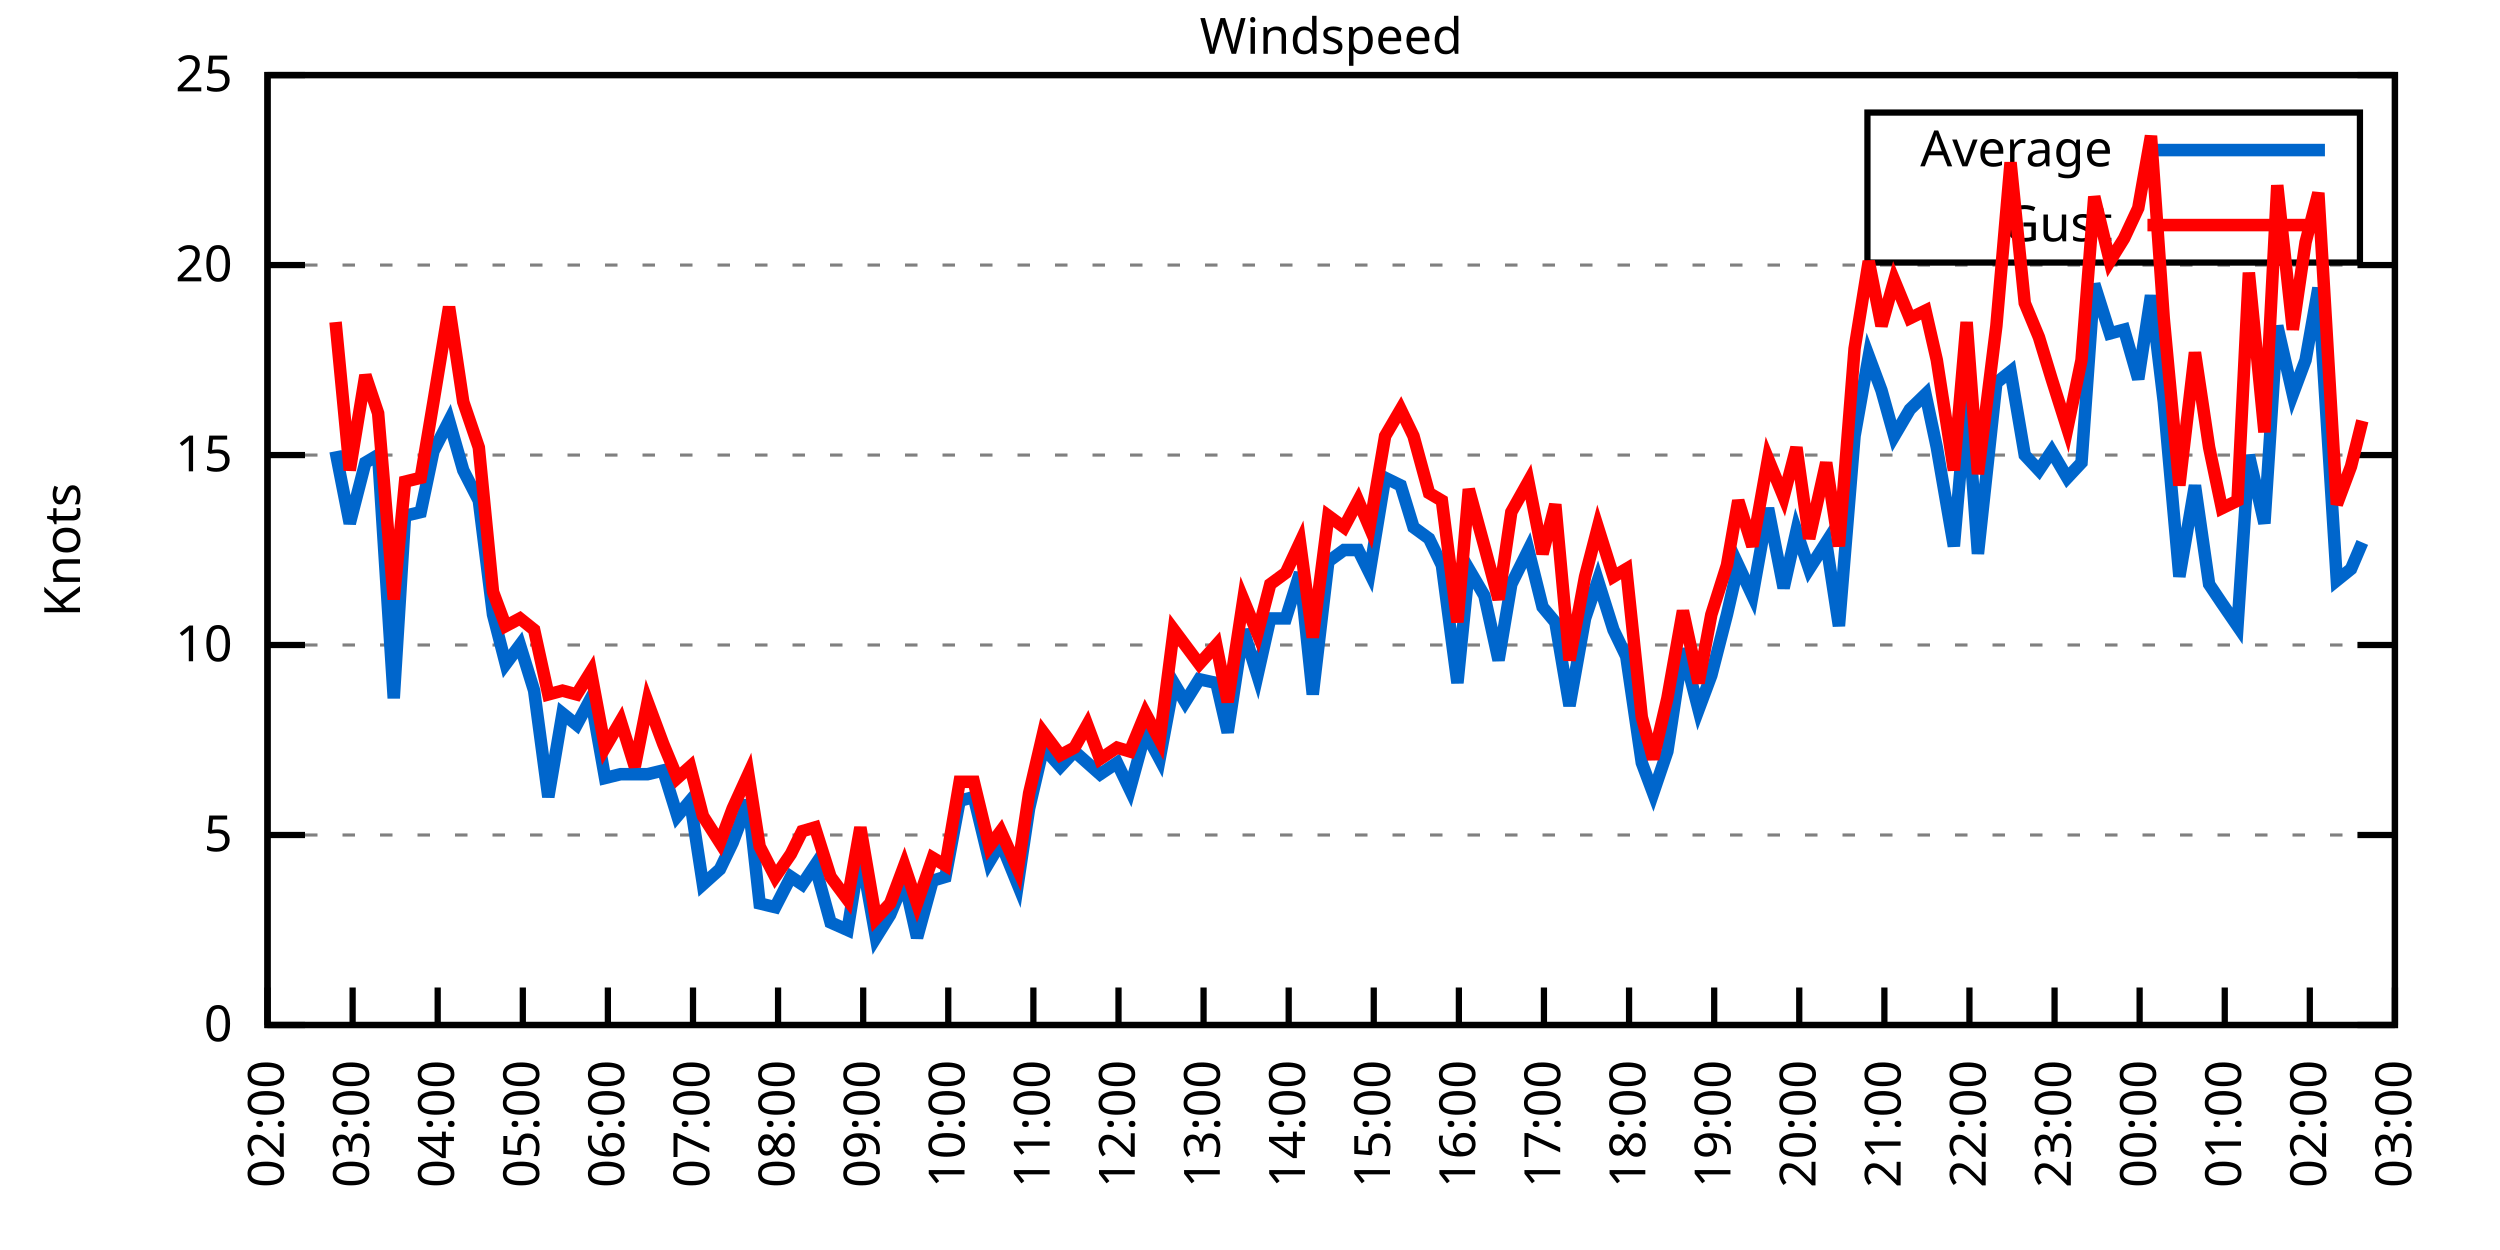
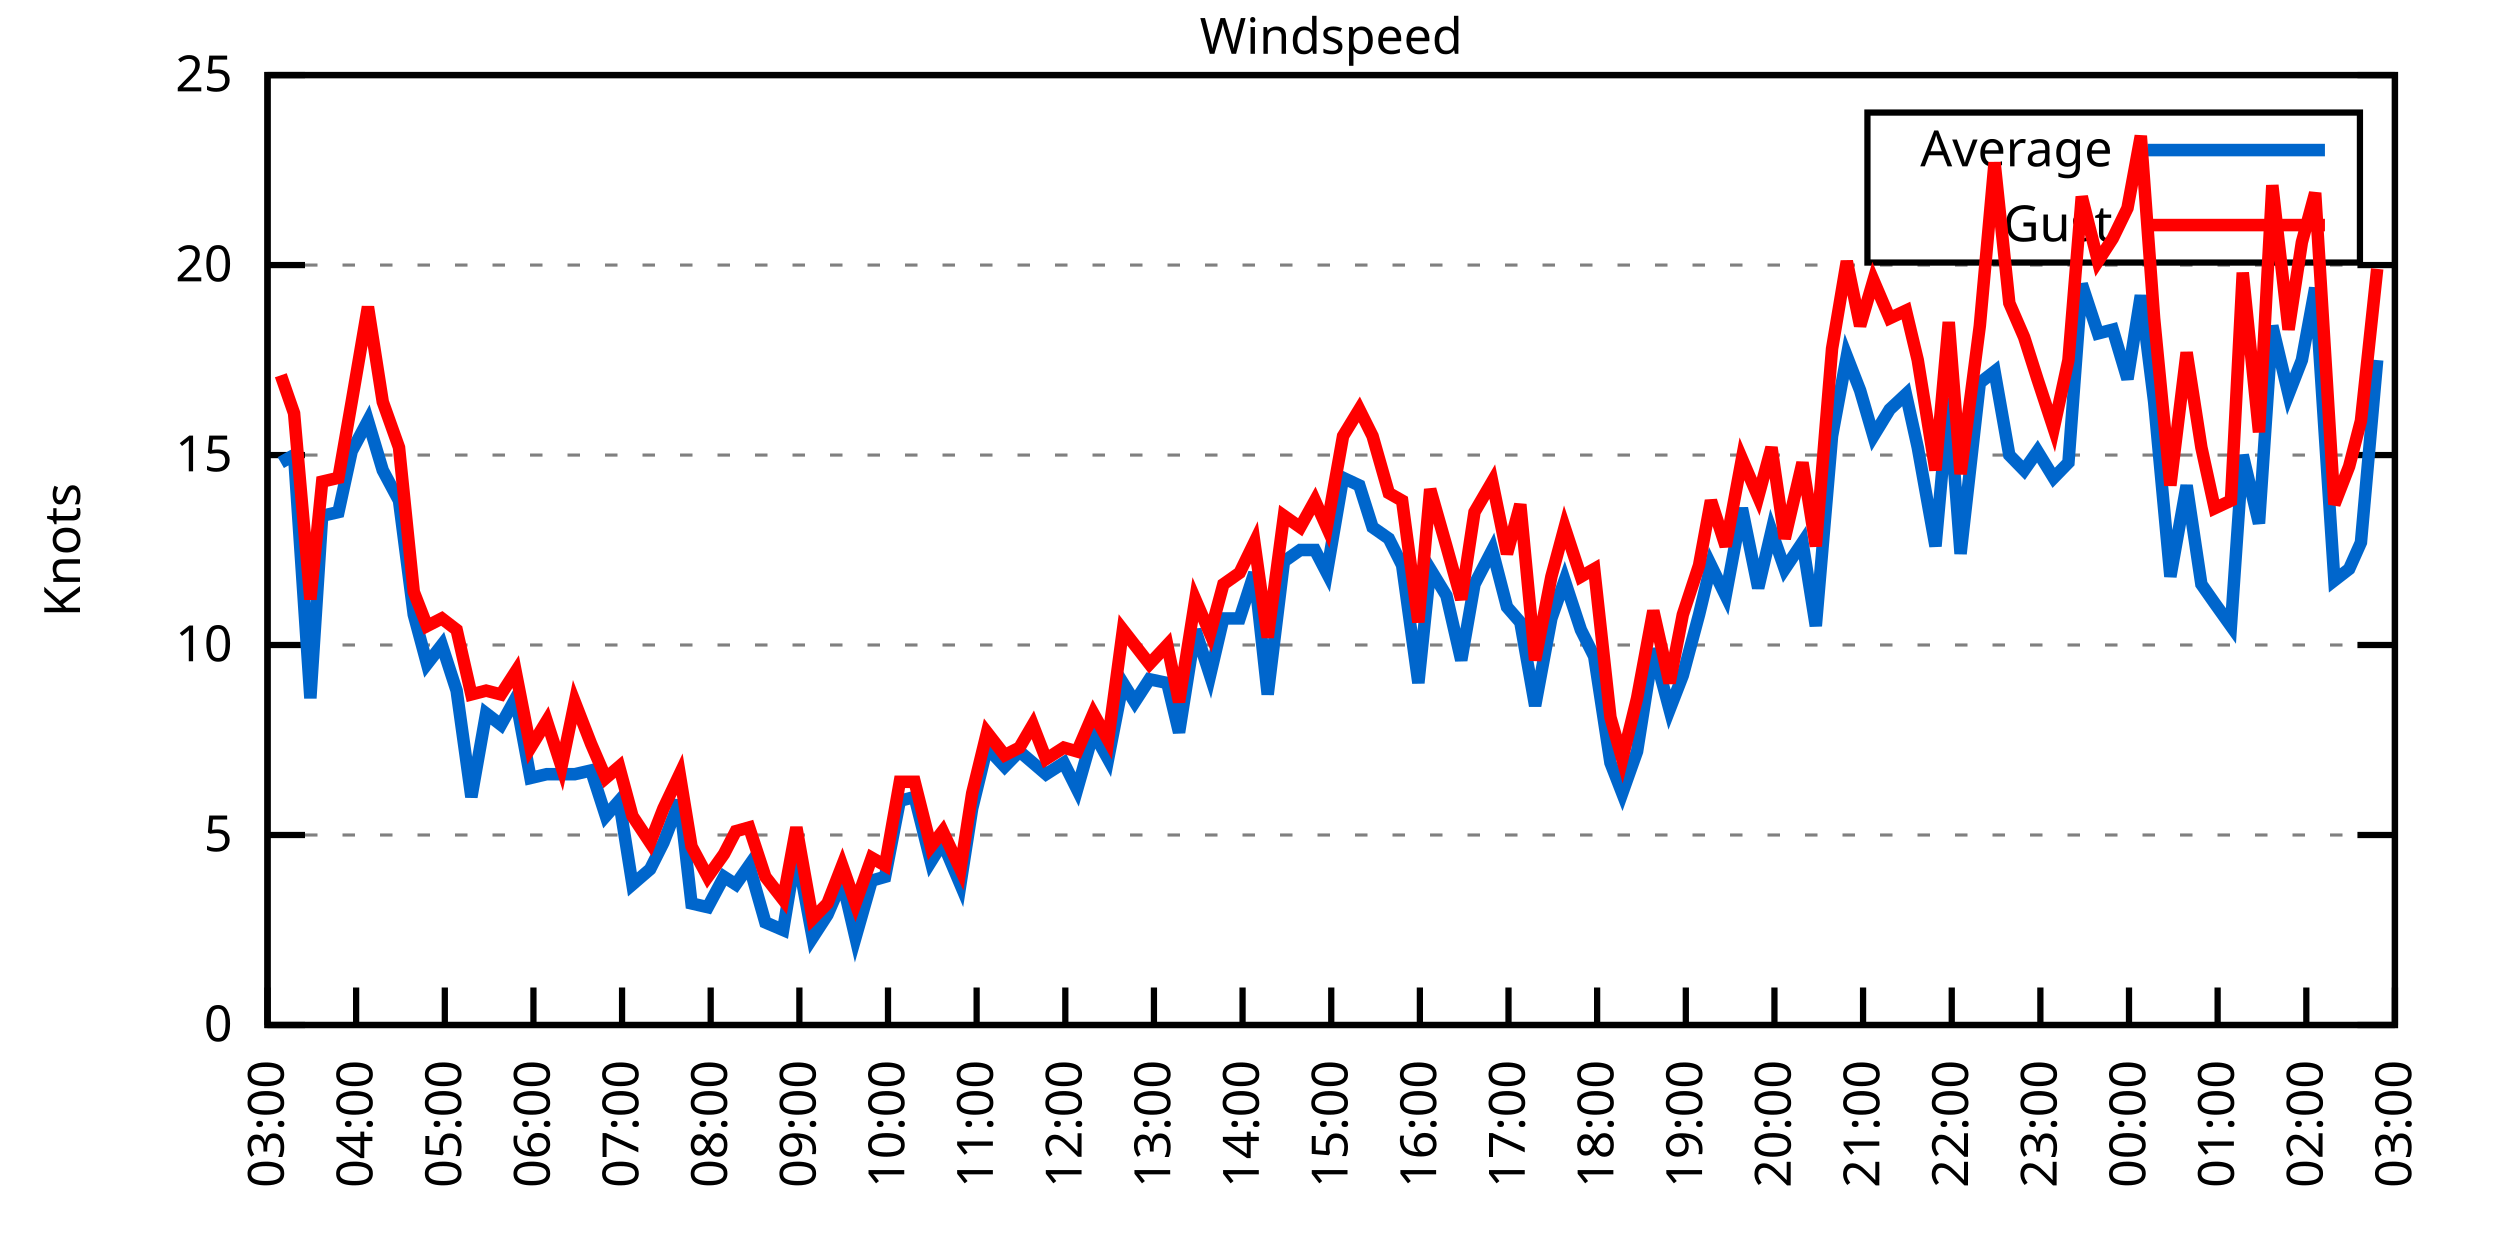
<svg xmlns="http://www.w3.org/2000/svg" xmlns:xlink="http://www.w3.org/1999/xlink" width="400" height="200" viewBox="0 0 400 200">
  <g id="gnuplot_canvas">
    <rect x="0" y="0" width="400" height="200" fill="none" />
    <defs>
      <circle id="gpDot" r="0.5" stroke-width="0.5" stroke="currentColor" />
      <path id="gpPt0" stroke-width="0.333" stroke="currentColor" d="M-1,0 h2 M0,-1 v2" />
      <path id="gpPt1" stroke-width="0.333" stroke="currentColor" d="M-1,-1 L1,1 M1,-1 L-1,1" />
      <path id="gpPt2" stroke-width="0.333" stroke="currentColor" d="M-1,0 L1,0 M0,-1 L0,1 M-1,-1 L1,1 M-1,1 L1,-1" />
      <rect id="gpPt3" stroke-width="0.333" stroke="currentColor" x="-1" y="-1" width="2" height="2" />
      <rect id="gpPt4" stroke-width="0.333" stroke="currentColor" fill="currentColor" x="-1" y="-1" width="2" height="2" />
      <circle id="gpPt5" stroke-width="0.333" stroke="currentColor" cx="0" cy="0" r="1" />
      <use xlink:href="#gpPt5" id="gpPt6" fill="currentColor" stroke="none" />
      <path id="gpPt7" stroke-width="0.333" stroke="currentColor" d="M0,-1.33 L-1.33,0.67 L1.33,0.67 z" />
      <use xlink:href="#gpPt7" id="gpPt8" fill="currentColor" stroke="none" />
      <use xlink:href="#gpPt7" id="gpPt9" stroke="currentColor" transform="rotate(180)" />
      <use xlink:href="#gpPt9" id="gpPt10" fill="currentColor" stroke="none" />
      <use xlink:href="#gpPt3" id="gpPt11" stroke="currentColor" transform="rotate(45)" />
      <use xlink:href="#gpPt11" id="gpPt12" fill="currentColor" stroke="none" />
      <path id="gpPt13" stroke-width="0.333" stroke="currentColor" d="M0,1.330 L1.265,0.411 L0.782,-1.067 L-0.782,-1.076 L-1.265,0.411 z" />
      <use xlink:href="#gpPt13" id="gpPt14" fill="currentColor" stroke="none" />
      <filter id="textbox" filterUnits="objectBoundingBox" x="0" y="0" height="1" width="1">
        <feFlood flood-color="white" flood-opacity="1" result="bgnd" />
        <feComposite in="SourceGraphic" in2="bgnd" operator="atop" />
      </filter>
      <filter id="greybox" filterUnits="objectBoundingBox" x="0" y="0" height="1" width="1">
        <feFlood flood-color="lightgrey" flood-opacity="1" result="grey" />
        <feComposite in="SourceGraphic" in2="grey" operator="atop" />
      </filter>
    </defs>
    <g fill="none" color="white" stroke="currentColor" stroke-width="1.00" stroke-linecap="butt" stroke-linejoin="miter">
</g>
    <g fill="none" color="black" stroke="currentColor" stroke-width="1.00" stroke-linecap="butt" stroke-linejoin="miter">
      <g stroke="none" shape-rendering="crispEdges">
        <polygon fill="rgb(255, 255, 255)" points="42.80,164.00 383.18,164.00 383.18,12.02 42.80,12.02 " />
      </g>
    </g>
    <g fill="none" color="black" stroke="currentColor" stroke-width="1.00" stroke-linecap="butt" stroke-linejoin="miter">
</g>
    <g fill="none" color="black" stroke="black" stroke-width="0.50" stroke-linecap="butt" stroke-linejoin="miter">
</g>
    <g fill="none" color="gray" stroke="currentColor" stroke-width="0.50" stroke-linecap="butt" stroke-linejoin="miter">
      <path stroke="gray" stroke-dasharray="2,4" class="gridline" d="M42.80,164.00 L383.19,164.00  " />
    </g>
    <g fill="none" color="gray" stroke="gray" stroke-width="1.00" stroke-linecap="butt" stroke-linejoin="miter">
</g>
    <g fill="none" color="black" stroke="currentColor" stroke-width="1.00" stroke-linecap="butt" stroke-linejoin="miter">
      <path stroke="black" d="M42.80,164.00 L48.80,164.00 M383.19,164.00 L377.19,164.00  " />
      <g transform="translate(37.20,166.60)" stroke="none" fill="black" font-family="Sans" font-size="8.00" text-anchor="end">
        <text>
          <tspan font-family="Sans"> 0</tspan>
        </text>
      </g>
    </g>
    <g fill="none" color="black" stroke="currentColor" stroke-width="1.00" stroke-linecap="butt" stroke-linejoin="miter">
</g>
    <g fill="none" color="black" stroke="black" stroke-width="0.50" stroke-linecap="butt" stroke-linejoin="miter">
</g>
    <g fill="none" color="gray" stroke="currentColor" stroke-width="0.50" stroke-linecap="butt" stroke-linejoin="miter">
      <path stroke="gray" stroke-dasharray="2,4" class="gridline" d="M42.80,133.60 L383.19,133.60  " />
    </g>
    <g fill="none" color="gray" stroke="gray" stroke-width="1.00" stroke-linecap="butt" stroke-linejoin="miter">
</g>
    <g fill="none" color="black" stroke="currentColor" stroke-width="1.00" stroke-linecap="butt" stroke-linejoin="miter">
      <path stroke="black" d="M42.80,133.60 L48.80,133.60 M383.19,133.60 L377.19,133.60  " />
      <g transform="translate(37.20,136.20)" stroke="none" fill="black" font-family="Sans" font-size="8.00" text-anchor="end">
        <text>
          <tspan font-family="Sans"> 5</tspan>
        </text>
      </g>
    </g>
    <g fill="none" color="black" stroke="currentColor" stroke-width="1.00" stroke-linecap="butt" stroke-linejoin="miter">
</g>
    <g fill="none" color="black" stroke="black" stroke-width="0.50" stroke-linecap="butt" stroke-linejoin="miter">
</g>
    <g fill="none" color="gray" stroke="currentColor" stroke-width="0.50" stroke-linecap="butt" stroke-linejoin="miter">
      <path stroke="gray" stroke-dasharray="2,4" class="gridline" d="M42.80,103.20 L383.19,103.20  " />
    </g>
    <g fill="none" color="gray" stroke="gray" stroke-width="1.00" stroke-linecap="butt" stroke-linejoin="miter">
</g>
    <g fill="none" color="black" stroke="currentColor" stroke-width="1.00" stroke-linecap="butt" stroke-linejoin="miter">
      <path stroke="black" d="M42.80,103.20 L48.80,103.20 M383.19,103.20 L377.19,103.20  " />
      <g transform="translate(37.20,105.80)" stroke="none" fill="black" font-family="Sans" font-size="8.00" text-anchor="end">
        <text>
          <tspan font-family="Sans"> 10</tspan>
        </text>
      </g>
    </g>
    <g fill="none" color="black" stroke="currentColor" stroke-width="1.00" stroke-linecap="butt" stroke-linejoin="miter">
</g>
    <g fill="none" color="black" stroke="black" stroke-width="0.50" stroke-linecap="butt" stroke-linejoin="miter">
</g>
    <g fill="none" color="gray" stroke="currentColor" stroke-width="0.50" stroke-linecap="butt" stroke-linejoin="miter">
      <path stroke="gray" stroke-dasharray="2,4" class="gridline" d="M42.80,72.81 L383.19,72.81  " />
    </g>
    <g fill="none" color="gray" stroke="gray" stroke-width="1.00" stroke-linecap="butt" stroke-linejoin="miter">
</g>
    <g fill="none" color="black" stroke="currentColor" stroke-width="1.00" stroke-linecap="butt" stroke-linejoin="miter">
      <path stroke="black" d="M42.80,72.81 L48.80,72.81 M383.19,72.81 L377.19,72.81  " />
      <g transform="translate(37.20,75.41)" stroke="none" fill="black" font-family="Sans" font-size="8.00" text-anchor="end">
        <text>
          <tspan font-family="Sans"> 15</tspan>
        </text>
      </g>
    </g>
    <g fill="none" color="black" stroke="currentColor" stroke-width="1.00" stroke-linecap="butt" stroke-linejoin="miter">
</g>
    <g fill="none" color="black" stroke="black" stroke-width="0.50" stroke-linecap="butt" stroke-linejoin="miter">
</g>
    <g fill="none" color="gray" stroke="currentColor" stroke-width="0.50" stroke-linecap="butt" stroke-linejoin="miter">
      <path stroke="gray" stroke-dasharray="2,4" class="gridline" d="M42.80,42.41 L383.19,42.41  " />
    </g>
    <g fill="none" color="gray" stroke="gray" stroke-width="1.00" stroke-linecap="butt" stroke-linejoin="miter">
</g>
    <g fill="none" color="black" stroke="currentColor" stroke-width="1.00" stroke-linecap="butt" stroke-linejoin="miter">
      <path stroke="black" d="M42.80,42.41 L48.80,42.41 M383.19,42.41 L377.19,42.41  " />
      <g transform="translate(37.20,45.01)" stroke="none" fill="black" font-family="Sans" font-size="8.00" text-anchor="end">
        <text>
          <tspan font-family="Sans"> 20</tspan>
        </text>
      </g>
    </g>
    <g fill="none" color="black" stroke="currentColor" stroke-width="1.00" stroke-linecap="butt" stroke-linejoin="miter">
</g>
    <g fill="none" color="black" stroke="black" stroke-width="0.50" stroke-linecap="butt" stroke-linejoin="miter">
</g>
    <g fill="none" color="gray" stroke="currentColor" stroke-width="0.50" stroke-linecap="butt" stroke-linejoin="miter">
      <path stroke="gray" stroke-dasharray="2,4" class="gridline" d="M42.80,12.01 L383.19,12.01  " />
    </g>
    <g fill="none" color="gray" stroke="gray" stroke-width="1.00" stroke-linecap="butt" stroke-linejoin="miter">
</g>
    <g fill="none" color="black" stroke="currentColor" stroke-width="1.00" stroke-linecap="butt" stroke-linejoin="miter">
      <path stroke="black" d="M42.80,12.01 L48.80,12.01 M383.19,12.01 L377.19,12.01  " />
      <g transform="translate(37.20,14.61)" stroke="none" fill="black" font-family="Sans" font-size="8.00" text-anchor="end">
        <text>
          <tspan font-family="Sans"> 25</tspan>
        </text>
      </g>
    </g>
    <g fill="none" color="black" stroke="currentColor" stroke-width="1.00" stroke-linecap="butt" stroke-linejoin="miter">
      <path stroke="black" d="M42.80,164.00 L42.80,158.00  " />
      <g transform="translate(45.40,169.60) rotate(270.00)" stroke="none" fill="black" font-family="Sans" font-size="8.00" text-anchor="end">
        <text>
-           <tspan font-family="Sans">02:00</tspan>
-         </text>
-       </g>
-     </g>
-     <g fill="none" color="black" stroke="currentColor" stroke-width="1.00" stroke-linecap="butt" stroke-linejoin="miter">
-       <path stroke="black" d="M56.42,164.00 L56.42,158.00  " />
-       <g transform="translate(59.02,169.60) rotate(270.00)" stroke="none" fill="black" font-family="Sans" font-size="8.00" text-anchor="end">
-         <text>
          <tspan font-family="Sans">03:00</tspan>
        </text>
      </g>
    </g>
    <g fill="none" color="black" stroke="currentColor" stroke-width="1.00" stroke-linecap="butt" stroke-linejoin="miter">
-       <path stroke="black" d="M70.03,164.00 L70.03,158.00  " />
-       <g transform="translate(72.63,169.60) rotate(270.00)" stroke="none" fill="black" font-family="Sans" font-size="8.00" text-anchor="end">
+       <path stroke="black" d="M56.98,164.00 L56.98,158.00  " />
+       <g transform="translate(59.58,169.60) rotate(270.00)" stroke="none" fill="black" font-family="Sans" font-size="8.00" text-anchor="end">
        <text>
          <tspan font-family="Sans">04:00</tspan>
        </text>
      </g>
    </g>
    <g fill="none" color="black" stroke="currentColor" stroke-width="1.00" stroke-linecap="butt" stroke-linejoin="miter">
-       <path stroke="black" d="M83.65,164.00 L83.65,158.00  " />
-       <g transform="translate(86.25,169.60) rotate(270.00)" stroke="none" fill="black" font-family="Sans" font-size="8.00" text-anchor="end">
+       <path stroke="black" d="M71.17,164.00 L71.17,158.00  " />
+       <g transform="translate(73.77,169.60) rotate(270.00)" stroke="none" fill="black" font-family="Sans" font-size="8.00" text-anchor="end">
        <text>
          <tspan font-family="Sans">05:00</tspan>
        </text>
      </g>
    </g>
    <g fill="none" color="black" stroke="currentColor" stroke-width="1.00" stroke-linecap="butt" stroke-linejoin="miter">
-       <path stroke="black" d="M97.26,164.00 L97.26,158.00  " />
-       <g transform="translate(99.86,169.60) rotate(270.00)" stroke="none" fill="black" font-family="Sans" font-size="8.00" text-anchor="end">
+       <path stroke="black" d="M85.35,164.00 L85.35,158.00  " />
+       <g transform="translate(87.95,169.60) rotate(270.00)" stroke="none" fill="black" font-family="Sans" font-size="8.00" text-anchor="end">
        <text>
          <tspan font-family="Sans">06:00</tspan>
        </text>
      </g>
    </g>
    <g fill="none" color="black" stroke="currentColor" stroke-width="1.00" stroke-linecap="butt" stroke-linejoin="miter">
-       <path stroke="black" d="M110.88,164.00 L110.88,158.00  " />
-       <g transform="translate(113.48,169.60) rotate(270.00)" stroke="none" fill="black" font-family="Sans" font-size="8.00" text-anchor="end">
+       <path stroke="black" d="M99.53,164.00 L99.53,158.00  " />
+       <g transform="translate(102.13,169.60) rotate(270.00)" stroke="none" fill="black" font-family="Sans" font-size="8.00" text-anchor="end">
        <text>
          <tspan font-family="Sans">07:00</tspan>
        </text>
      </g>
    </g>
    <g fill="none" color="black" stroke="currentColor" stroke-width="1.00" stroke-linecap="butt" stroke-linejoin="miter">
-       <path stroke="black" d="M124.49,164.00 L124.49,158.00  " />
-       <g transform="translate(127.09,169.60) rotate(270.00)" stroke="none" fill="black" font-family="Sans" font-size="8.00" text-anchor="end">
+       <path stroke="black" d="M113.71,164.00 L113.71,158.00  " />
+       <g transform="translate(116.31,169.60) rotate(270.00)" stroke="none" fill="black" font-family="Sans" font-size="8.00" text-anchor="end">
        <text>
          <tspan font-family="Sans">08:00</tspan>
        </text>
      </g>
    </g>
    <g fill="none" color="black" stroke="currentColor" stroke-width="1.00" stroke-linecap="butt" stroke-linejoin="miter">
-       <path stroke="black" d="M138.11,164.00 L138.11,158.00  " />
-       <g transform="translate(140.71,169.60) rotate(270.00)" stroke="none" fill="black" font-family="Sans" font-size="8.00" text-anchor="end">
+       <path stroke="black" d="M127.90,164.00 L127.90,158.00  " />
+       <g transform="translate(130.50,169.60) rotate(270.00)" stroke="none" fill="black" font-family="Sans" font-size="8.00" text-anchor="end">
        <text>
          <tspan font-family="Sans">09:00</tspan>
        </text>
      </g>
    </g>
    <g fill="none" color="black" stroke="currentColor" stroke-width="1.00" stroke-linecap="butt" stroke-linejoin="miter">
-       <path stroke="black" d="M151.72,164.00 L151.72,158.00  " />
-       <g transform="translate(154.32,169.60) rotate(270.00)" stroke="none" fill="black" font-family="Sans" font-size="8.00" text-anchor="end">
+       <path stroke="black" d="M142.08,164.00 L142.08,158.00  " />
+       <g transform="translate(144.68,169.60) rotate(270.00)" stroke="none" fill="black" font-family="Sans" font-size="8.00" text-anchor="end">
        <text>
          <tspan font-family="Sans">10:00</tspan>
        </text>
      </g>
    </g>
    <g fill="none" color="black" stroke="currentColor" stroke-width="1.00" stroke-linecap="butt" stroke-linejoin="miter">
-       <path stroke="black" d="M165.34,164.00 L165.34,158.00  " />
-       <g transform="translate(167.94,169.60) rotate(270.00)" stroke="none" fill="black" font-family="Sans" font-size="8.00" text-anchor="end">
+       <path stroke="black" d="M156.26,164.00 L156.26,158.00  " />
+       <g transform="translate(158.86,169.60) rotate(270.00)" stroke="none" fill="black" font-family="Sans" font-size="8.00" text-anchor="end">
        <text>
          <tspan font-family="Sans">11:00</tspan>
        </text>
      </g>
    </g>
    <g fill="none" color="black" stroke="currentColor" stroke-width="1.00" stroke-linecap="butt" stroke-linejoin="miter">
-       <path stroke="black" d="M178.96,164.00 L178.96,158.00  " />
-       <g transform="translate(181.56,169.60) rotate(270.00)" stroke="none" fill="black" font-family="Sans" font-size="8.00" text-anchor="end">
+       <path stroke="black" d="M170.45,164.00 L170.45,158.00  " />
+       <g transform="translate(173.05,169.60) rotate(270.00)" stroke="none" fill="black" font-family="Sans" font-size="8.00" text-anchor="end">
        <text>
          <tspan font-family="Sans">12:00</tspan>
        </text>
      </g>
    </g>
    <g fill="none" color="black" stroke="currentColor" stroke-width="1.00" stroke-linecap="butt" stroke-linejoin="miter">
-       <path stroke="black" d="M192.57,164.00 L192.57,158.00  " />
-       <g transform="translate(195.17,169.60) rotate(270.00)" stroke="none" fill="black" font-family="Sans" font-size="8.00" text-anchor="end">
+       <path stroke="black" d="M184.63,164.00 L184.63,158.00  " />
+       <g transform="translate(187.23,169.60) rotate(270.00)" stroke="none" fill="black" font-family="Sans" font-size="8.00" text-anchor="end">
        <text>
          <tspan font-family="Sans">13:00</tspan>
        </text>
      </g>
    </g>
    <g fill="none" color="black" stroke="currentColor" stroke-width="1.00" stroke-linecap="butt" stroke-linejoin="miter">
-       <path stroke="black" d="M206.19,164.00 L206.19,158.00  " />
-       <g transform="translate(208.79,169.60) rotate(270.00)" stroke="none" fill="black" font-family="Sans" font-size="8.00" text-anchor="end">
+       <path stroke="black" d="M198.81,164.00 L198.81,158.00  " />
+       <g transform="translate(201.41,169.60) rotate(270.00)" stroke="none" fill="black" font-family="Sans" font-size="8.00" text-anchor="end">
        <text>
          <tspan font-family="Sans">14:00</tspan>
        </text>
      </g>
    </g>
    <g fill="none" color="black" stroke="currentColor" stroke-width="1.00" stroke-linecap="butt" stroke-linejoin="miter">
-       <path stroke="black" d="M219.80,164.00 L219.80,158.00  " />
-       <g transform="translate(222.40,169.60) rotate(270.00)" stroke="none" fill="black" font-family="Sans" font-size="8.00" text-anchor="end">
+       <path stroke="black" d="M213.00,164.00 L213.00,158.00  " />
+       <g transform="translate(215.60,169.60) rotate(270.00)" stroke="none" fill="black" font-family="Sans" font-size="8.00" text-anchor="end">
        <text>
          <tspan font-family="Sans">15:00</tspan>
        </text>
      </g>
    </g>
    <g fill="none" color="black" stroke="currentColor" stroke-width="1.00" stroke-linecap="butt" stroke-linejoin="miter">
-       <path stroke="black" d="M233.42,164.00 L233.42,158.00  " />
-       <g transform="translate(236.02,169.60) rotate(270.00)" stroke="none" fill="black" font-family="Sans" font-size="8.00" text-anchor="end">
+       <path stroke="black" d="M227.18,164.00 L227.18,158.00  " />
+       <g transform="translate(229.78,169.60) rotate(270.00)" stroke="none" fill="black" font-family="Sans" font-size="8.00" text-anchor="end">
        <text>
          <tspan font-family="Sans">16:00</tspan>
        </text>
      </g>
    </g>
    <g fill="none" color="black" stroke="currentColor" stroke-width="1.00" stroke-linecap="butt" stroke-linejoin="miter">
-       <path stroke="black" d="M247.03,164.00 L247.03,158.00  " />
-       <g transform="translate(249.63,169.60) rotate(270.00)" stroke="none" fill="black" font-family="Sans" font-size="8.00" text-anchor="end">
+       <path stroke="black" d="M241.36,164.00 L241.36,158.00  " />
+       <g transform="translate(243.96,169.60) rotate(270.00)" stroke="none" fill="black" font-family="Sans" font-size="8.00" text-anchor="end">
        <text>
          <tspan font-family="Sans">17:00</tspan>
        </text>
      </g>
    </g>
    <g fill="none" color="black" stroke="currentColor" stroke-width="1.00" stroke-linecap="butt" stroke-linejoin="miter">
-       <path stroke="black" d="M260.65,164.00 L260.65,158.00  " />
-       <g transform="translate(263.25,169.60) rotate(270.00)" stroke="none" fill="black" font-family="Sans" font-size="8.00" text-anchor="end">
+       <path stroke="black" d="M255.54,164.00 L255.54,158.00  " />
+       <g transform="translate(258.14,169.60) rotate(270.00)" stroke="none" fill="black" font-family="Sans" font-size="8.00" text-anchor="end">
        <text>
          <tspan font-family="Sans">18:00</tspan>
        </text>
      </g>
    </g>
    <g fill="none" color="black" stroke="currentColor" stroke-width="1.00" stroke-linecap="butt" stroke-linejoin="miter">
-       <path stroke="black" d="M274.27,164.00 L274.27,158.00  " />
-       <g transform="translate(276.87,169.60) rotate(270.00)" stroke="none" fill="black" font-family="Sans" font-size="8.00" text-anchor="end">
+       <path stroke="black" d="M269.73,164.00 L269.73,158.00  " />
+       <g transform="translate(272.33,169.60) rotate(270.00)" stroke="none" fill="black" font-family="Sans" font-size="8.00" text-anchor="end">
        <text>
          <tspan font-family="Sans">19:00</tspan>
        </text>
      </g>
    </g>
    <g fill="none" color="black" stroke="currentColor" stroke-width="1.00" stroke-linecap="butt" stroke-linejoin="miter">
-       <path stroke="black" d="M287.88,164.00 L287.88,158.00  " />
-       <g transform="translate(290.48,169.60) rotate(270.00)" stroke="none" fill="black" font-family="Sans" font-size="8.00" text-anchor="end">
+       <path stroke="black" d="M283.91,164.00 L283.91,158.00  " />
+       <g transform="translate(286.51,169.60) rotate(270.00)" stroke="none" fill="black" font-family="Sans" font-size="8.00" text-anchor="end">
        <text>
          <tspan font-family="Sans">20:00</tspan>
        </text>
      </g>
    </g>
    <g fill="none" color="black" stroke="currentColor" stroke-width="1.00" stroke-linecap="butt" stroke-linejoin="miter">
-       <path stroke="black" d="M301.50,164.00 L301.50,158.00  " />
-       <g transform="translate(304.10,169.60) rotate(270.00)" stroke="none" fill="black" font-family="Sans" font-size="8.00" text-anchor="end">
+       <path stroke="black" d="M298.09,164.00 L298.09,158.00  " />
+       <g transform="translate(300.69,169.60) rotate(270.00)" stroke="none" fill="black" font-family="Sans" font-size="8.00" text-anchor="end">
        <text>
          <tspan font-family="Sans">21:00</tspan>
        </text>
      </g>
    </g>
    <g fill="none" color="black" stroke="currentColor" stroke-width="1.00" stroke-linecap="butt" stroke-linejoin="miter">
-       <path stroke="black" d="M315.11,164.00 L315.11,158.00  " />
-       <g transform="translate(317.71,169.60) rotate(270.00)" stroke="none" fill="black" font-family="Sans" font-size="8.00" text-anchor="end">
+       <path stroke="black" d="M312.28,164.00 L312.28,158.00  " />
+       <g transform="translate(314.88,169.60) rotate(270.00)" stroke="none" fill="black" font-family="Sans" font-size="8.00" text-anchor="end">
        <text>
          <tspan font-family="Sans">22:00</tspan>
        </text>
      </g>
    </g>
    <g fill="none" color="black" stroke="currentColor" stroke-width="1.00" stroke-linecap="butt" stroke-linejoin="miter">
-       <path stroke="black" d="M328.73,164.00 L328.73,158.00  " />
-       <g transform="translate(331.33,169.60) rotate(270.00)" stroke="none" fill="black" font-family="Sans" font-size="8.00" text-anchor="end">
+       <path stroke="black" d="M326.46,164.00 L326.46,158.00  " />
+       <g transform="translate(329.06,169.60) rotate(270.00)" stroke="none" fill="black" font-family="Sans" font-size="8.00" text-anchor="end">
        <text>
          <tspan font-family="Sans">23:00</tspan>
        </text>
      </g>
    </g>
    <g fill="none" color="black" stroke="currentColor" stroke-width="1.00" stroke-linecap="butt" stroke-linejoin="miter">
-       <path stroke="black" d="M342.34,164.00 L342.34,158.00  " />
-       <g transform="translate(344.94,169.60) rotate(270.00)" stroke="none" fill="black" font-family="Sans" font-size="8.00" text-anchor="end">
+       <path stroke="black" d="M340.64,164.00 L340.64,158.00  " />
+       <g transform="translate(343.24,169.60) rotate(270.00)" stroke="none" fill="black" font-family="Sans" font-size="8.00" text-anchor="end">
        <text>
          <tspan font-family="Sans">00:00</tspan>
        </text>
      </g>
    </g>
    <g fill="none" color="black" stroke="currentColor" stroke-width="1.00" stroke-linecap="butt" stroke-linejoin="miter">
-       <path stroke="black" d="M355.96,164.00 L355.96,158.00  " />
-       <g transform="translate(358.56,169.60) rotate(270.00)" stroke="none" fill="black" font-family="Sans" font-size="8.00" text-anchor="end">
+       <path stroke="black" d="M354.82,164.00 L354.82,158.00  " />
+       <g transform="translate(357.42,169.60) rotate(270.00)" stroke="none" fill="black" font-family="Sans" font-size="8.00" text-anchor="end">
        <text>
          <tspan font-family="Sans">01:00</tspan>
        </text>
      </g>
    </g>
    <g fill="none" color="black" stroke="currentColor" stroke-width="1.00" stroke-linecap="butt" stroke-linejoin="miter">
-       <path stroke="black" d="M369.57,164.00 L369.57,158.00  " />
-       <g transform="translate(372.17,169.60) rotate(270.00)" stroke="none" fill="black" font-family="Sans" font-size="8.00" text-anchor="end">
+       <path stroke="black" d="M369.01,164.00 L369.01,158.00  " />
+       <g transform="translate(371.61,169.60) rotate(270.00)" stroke="none" fill="black" font-family="Sans" font-size="8.00" text-anchor="end">
        <text>
          <tspan font-family="Sans">02:00</tspan>
        </text>
      </g>
    </g>
    <g fill="none" color="black" stroke="currentColor" stroke-width="1.00" stroke-linecap="butt" stroke-linejoin="miter">
      <path stroke="black" d="M383.19,164.00 L383.19,158.00  " />
      <g transform="translate(385.79,169.60) rotate(270.00)" stroke="none" fill="black" font-family="Sans" font-size="8.00" text-anchor="end">
        <text>
          <tspan font-family="Sans">03:00</tspan>
        </text>
      </g>
    </g>
    <g fill="none" color="black" stroke="currentColor" stroke-width="1.00" stroke-linecap="butt" stroke-linejoin="miter">
</g>
    <g fill="none" color="black" stroke="currentColor" stroke-width="1.00" stroke-linecap="butt" stroke-linejoin="miter">
      <path stroke="black" d="M42.80,12.01 L42.80,164.00 L383.19,164.00 L383.19,12.01 L42.80,12.01 Z  " />
    </g>
    <g fill="none" color="black" stroke="currentColor" stroke-width="1.00" stroke-linecap="butt" stroke-linejoin="miter">
</g>
    <g fill="none" color="black" stroke="currentColor" stroke-width="1.00" stroke-linecap="butt" stroke-linejoin="miter">
      <path stroke="black" d="M298.79,42.01 L298.79,18.01 L377.59,18.01 L377.59,42.01 L298.79,42.01 Z  " />
    </g>
    <g id="Windspeed_plot_1">
      <g fill="none" color="white" stroke="black" stroke-width="2.00" stroke-linecap="butt" stroke-linejoin="miter">
</g>
      <g fill="none" color="black" stroke="currentColor" stroke-width="2.00" stroke-linecap="butt" stroke-linejoin="miter">
        <g transform="translate(337.99,26.61)" stroke="none" fill="black" font-family="Sans" font-size="8.00" text-anchor="end">
          <text>
            <tspan font-family="Sans">Average</tspan>
          </text>
        </g>
      </g>
      <g fill="none" color="black" stroke="currentColor" stroke-width="2.00" stroke-linecap="butt" stroke-linejoin="miter">
-         <path stroke="rgb(  0, 102, 204)" d="M343.59,24.01 L371.99,24.01 M53.69,72.20 L55.96,83.75 L58.46,74.02 L60.50,72.81 L63.00,111.72 L64.81,82.53   L67.31,81.93 L69.35,72.20 L71.85,67.33 L74.12,75.24 L76.61,80.10 L78.88,98.34 L80.92,106.24 L83.19,103.20   L85.46,110.50 L87.73,127.52 L90.00,114.15 L92.27,115.97 L94.54,111.72 L96.81,124.48 L99.30,123.87 L101.57,123.87   L103.62,123.87 L106.11,123.27 L108.38,130.56 L110.42,128.13 L112.47,141.51 L115.19,139.07 L117.23,134.82 L119.73,128.13   L121.54,144.55 L124.04,145.15 L126.54,140.29 L128.35,141.51 L130.39,138.47 L132.89,147.59 L135.61,148.80 L137.66,136.03   L140.15,150.02 L142.42,146.37 L144.69,140.90 L146.73,150.02 L149.23,140.90 L151.27,140.29 L153.54,128.13 L155.81,127.52   L158.31,137.86 L160.12,134.82 L162.84,141.51 L164.66,129.35 L166.93,119.62 L169.65,122.66 L171.92,120.23 L173.96,122.05   L176.01,123.87 L178.73,122.05 L180.77,126.31 L183.27,117.19 L185.54,121.44 L187.81,109.28 L189.62,112.32 L191.89,108.68   L194.61,109.28 L196.43,117.19 L198.93,100.77 L201.19,108.07 L203.24,98.95 L205.73,98.95 L208.00,91.65 L210.04,111.11   L212.54,89.83 L215.04,88.00 L217.31,88.00 L219.12,91.65 L221.62,76.45 L224.11,77.67 L226.16,84.36 L228.65,86.18   L230.70,90.44 L233.19,109.28 L235.01,91.04 L237.50,95.30 L239.77,105.64 L241.81,93.48 L244.54,88.00 L246.81,97.12   L248.85,99.56 L251.12,112.93 L253.61,98.95 L255.66,92.87 L258.15,100.77 L260.20,105.03 L262.69,122.05 L264.51,126.91   L266.78,120.23 L269.27,103.81 L271.77,113.54 L273.81,108.07 L276.31,98.34 L278.12,90.44 L280.39,95.30 L282.89,81.32   L285.38,94.08 L287.43,84.97 L289.47,91.04 L292.19,86.79 L294.23,100.16 L296.73,69.77 L299.00,57.00 L301.04,62.47   L303.08,69.77 L305.58,65.51 L308.08,63.08 L309.89,71.59 L312.62,87.40 L314.66,63.69 L316.47,88.61 L319.42,61.25   L321.69,59.43 L323.96,72.81 L326.23,75.24 L328.27,72.20 L330.77,76.45 L333.04,74.02 L335.08,45.45 L337.58,53.35   L339.85,52.74 L342.12,60.65 L344.16,47.27 L346.20,64.29 L348.70,92.26 L351.19,77.67 L353.46,93.48 L355.50,96.52   L358.00,100.16 L359.82,72.81 L362.31,83.75 L364.36,52.14 L366.85,63.08 L368.89,57.61 L370.94,46.06 L373.89,92.87   L376.16,91.04 L377.97,86.79  " />
+         <path stroke="rgb(  0, 102, 204)" d="M343.59,24.01 L371.99,24.01 M44.93,74.02 L47.05,72.81 L49.66,111.72 L51.55,82.53 L54.15,81.93 L56.27,72.20   L58.87,67.33 L61.24,75.24 L63.84,80.10 L66.20,98.34 L68.33,106.24 L70.69,103.20 L73.06,110.50 L75.42,127.52   L77.78,114.15 L80.15,115.97 L82.51,111.72 L84.88,124.48 L87.48,123.87 L89.84,123.87 L91.97,123.87 L94.57,123.27   L96.93,130.56 L99.06,128.13 L101.19,141.51 L104.02,139.07 L106.15,134.82 L108.75,128.13 L110.64,144.55 L113.24,145.15   L115.84,140.29 L117.73,141.51 L119.86,138.47 L122.46,147.59 L125.30,148.80 L127.42,136.03 L130.02,150.02 L132.39,146.37   L134.75,140.90 L136.88,150.02 L139.48,140.90 L141.61,140.29 L143.97,128.13 L146.34,127.52 L148.94,137.86 L150.83,134.82   L153.66,141.51 L155.55,129.35 L157.92,119.62 L160.75,122.66 L163.12,120.23 L165.25,122.05 L167.37,123.87 L170.21,122.05   L172.34,126.31 L174.94,117.19 L177.30,121.44 L179.67,109.28 L181.56,112.32 L183.92,108.68 L186.76,109.28 L188.65,117.19   L191.25,100.77 L193.61,108.07 L195.74,98.95 L198.34,98.95 L200.70,91.65 L202.83,111.11 L205.43,89.83 L208.03,88.00   L210.39,88.00 L212.29,91.65 L214.89,76.45 L217.49,77.67 L219.61,84.36 L222.21,86.18 L224.34,90.44 L226.94,109.28   L228.83,91.04 L231.43,95.30 L233.80,105.64 L235.92,93.48 L238.76,88.00 L241.12,97.12 L243.25,99.56 L245.62,112.93   L248.22,98.95 L250.34,92.87 L252.94,100.77 L255.07,105.03 L257.67,122.05 L259.56,126.91 L261.93,120.23 L264.53,103.81   L267.13,113.54 L269.25,108.07 L271.85,98.34 L273.75,90.44 L276.11,95.30 L278.71,81.32 L281.31,94.08 L283.44,84.97   L285.56,91.04 L288.40,86.79 L290.53,100.16 L293.13,69.77 L295.49,57.00 L297.62,62.47 L299.75,69.77 L302.35,65.51   L304.95,63.08 L306.84,71.59 L309.68,87.40 L311.80,63.69 L313.69,88.61 L316.77,61.25 L319.13,59.43 L321.49,72.81   L323.86,75.24 L325.99,72.20 L328.59,76.45 L330.95,74.02 L333.08,45.45 L335.68,53.35 L338.04,52.74 L340.40,60.65   L342.53,47.27 L344.66,64.29 L347.26,92.26 L349.86,77.67 L352.22,93.48 L354.35,96.52 L356.95,100.16 L358.84,72.81   L361.44,83.75 L363.57,52.14 L366.17,63.08 L368.30,57.61 L370.43,46.06 L373.50,92.87 L375.86,91.04 L377.75,86.79   L380.35,57.61  " />
      </g>
    </g>
    <g id="Windspeed_plot_2">
      <g fill="none" color="black" stroke="currentColor" stroke-width="2.00" stroke-linecap="butt" stroke-linejoin="miter">
        <g transform="translate(337.99,38.61)" stroke="none" fill="black" font-family="Sans" font-size="8.00" text-anchor="end">
          <text>
            <tspan font-family="Sans">Gust</tspan>
          </text>
        </g>
      </g>
      <g fill="none" color="black" stroke="currentColor" stroke-width="2.00" stroke-linecap="butt" stroke-linejoin="miter">
-         <path stroke="rgb(255,   0,   0)" d="M343.59,36.01 L371.99,36.01 M53.69,51.53 L55.96,75.24 L58.46,60.04 L60.50,66.12 L63.00,95.91 L64.81,77.06   L67.31,76.45 L69.35,64.29 L71.85,49.10 L74.12,64.29 L76.61,71.59 L78.88,94.69 L80.92,100.16 L83.19,98.95   L85.46,100.77 L87.73,111.11 L90.00,110.50 L92.27,111.11 L94.54,107.46 L96.81,119.62 L99.30,115.36 L101.57,122.66   L103.62,112.32 L106.11,119.01 L108.38,124.48 L110.42,122.66 L112.47,130.56 L115.19,134.82 L117.23,129.35 L119.73,123.87   L121.54,135.43 L124.04,140.29 L126.54,136.64 L128.35,132.99 L130.39,132.39 L132.89,140.29 L135.61,143.94 L137.66,132.39   L140.15,146.98 L142.42,144.55 L144.69,138.47 L146.73,144.55 L149.23,137.25 L151.27,138.47 L153.54,125.09 L155.81,125.09   L158.31,135.43 L160.12,132.99 L162.84,139.07 L164.66,126.91 L166.93,117.19 L169.65,120.83 L171.92,119.62 L173.96,115.97   L176.01,121.44 L178.73,119.62 L180.77,120.23 L183.27,114.15 L185.54,118.40 L187.81,100.77 L189.62,103.20 L191.89,106.24   L194.61,103.20 L196.43,112.32 L198.93,95.91 L201.19,101.38 L203.24,93.48 L205.73,91.65 L208.00,86.79 L210.04,101.99   L212.54,82.53 L215.04,84.36 L217.31,80.10 L219.12,84.36 L221.62,69.77 L224.11,65.51 L226.16,69.77 L228.65,78.89   L230.70,80.10 L233.19,99.56 L235.01,78.28 L237.50,87.40 L239.77,95.91 L241.81,81.93 L244.54,77.06 L246.81,88.61   L248.85,80.71 L251.12,105.64 L253.61,92.26 L255.66,84.36 L258.15,92.26 L260.20,91.04 L262.69,114.76 L264.51,121.44   L266.78,111.72 L269.27,97.73 L271.77,109.28 L273.81,98.34 L276.31,90.44 L278.12,80.10 L280.39,87.40 L282.89,73.41   L285.38,79.49 L287.43,71.59 L289.47,86.18 L292.19,74.02 L294.23,87.40 L296.73,55.78 L299.00,41.80 L301.04,52.14   L303.08,44.84 L305.58,50.92 L308.08,49.70 L309.89,57.61 L312.62,75.24 L314.66,51.53 L316.47,75.85 L319.42,52.14   L321.69,25.99 L323.96,48.49 L326.23,53.96 L328.27,60.65 L330.77,68.55 L333.04,57.61 L335.08,31.46 L337.58,41.80   L339.85,38.15 L342.12,33.29 L344.16,21.74 L346.20,50.92 L348.70,77.67 L351.19,56.39 L353.46,71.59 L355.50,81.32   L358.00,80.10 L359.82,43.62 L362.31,69.16 L364.36,29.64 L366.85,52.74 L368.89,38.76 L370.94,30.86 L373.89,80.71   L376.16,74.63 L377.97,67.33  " />
+         <path stroke="rgb(255,   0,   0)" d="M343.59,36.01 L371.99,36.01 M44.93,60.04 L47.05,66.12 L49.66,95.91 L51.55,77.06 L54.15,76.45 L56.27,64.29   L58.87,49.10 L61.24,64.29 L63.84,71.59 L66.20,94.69 L68.33,100.16 L70.69,98.95 L73.06,100.77 L75.42,111.11   L77.78,110.50 L80.15,111.11 L82.51,107.46 L84.88,119.62 L87.48,115.36 L89.84,122.66 L91.97,112.32 L94.57,119.01   L96.93,124.48 L99.06,122.66 L101.19,130.56 L104.02,134.82 L106.15,129.35 L108.75,123.87 L110.64,135.43 L113.24,140.29   L115.84,136.64 L117.73,132.99 L119.86,132.39 L122.46,140.29 L125.30,143.94 L127.42,132.39 L130.02,146.98 L132.39,144.55   L134.75,138.47 L136.88,144.55 L139.48,137.25 L141.61,138.47 L143.97,125.09 L146.34,125.09 L148.94,135.43 L150.83,132.99   L153.66,139.07 L155.55,126.91 L157.92,117.19 L160.75,120.83 L163.12,119.62 L165.25,115.97 L167.37,121.44 L170.21,119.62   L172.34,120.23 L174.94,114.15 L177.30,118.40 L179.67,100.77 L181.56,103.20 L183.92,106.24 L186.76,103.20 L188.65,112.32   L191.25,95.91 L193.61,101.38 L195.74,93.48 L198.34,91.65 L200.70,86.79 L202.83,101.99 L205.43,82.53 L208.03,84.36   L210.39,80.10 L212.29,84.36 L214.89,69.77 L217.49,65.51 L219.61,69.77 L222.21,78.89 L224.34,80.10 L226.94,99.56   L228.83,78.28 L231.43,87.40 L233.80,95.91 L235.92,81.93 L238.76,77.06 L241.12,88.61 L243.25,80.71 L245.62,105.64   L248.22,92.26 L250.34,84.36 L252.94,92.26 L255.07,91.04 L257.67,114.76 L259.56,121.44 L261.93,111.72 L264.53,97.73   L267.13,109.28 L269.25,98.34 L271.85,90.44 L273.75,80.10 L276.11,87.40 L278.71,73.41 L281.31,79.49 L283.44,71.59   L285.56,86.18 L288.40,74.02 L290.53,87.40 L293.13,55.78 L295.49,41.80 L297.62,52.14 L299.75,44.84 L302.35,50.92   L304.95,49.70 L306.84,57.61 L309.68,75.24 L311.80,51.53 L313.69,75.85 L316.77,52.14 L319.13,25.99 L321.49,48.49   L323.86,53.96 L325.99,60.65 L328.59,68.55 L330.95,57.61 L333.08,31.46 L335.68,41.80 L338.04,38.15 L340.40,33.29   L342.53,21.74 L344.66,50.92 L347.26,77.67 L349.86,56.39 L352.22,71.59 L354.35,81.32 L356.95,80.10 L358.84,43.62   L361.44,69.16 L363.57,29.64 L366.17,52.74 L368.30,38.76 L370.43,30.86 L373.50,80.71 L375.86,74.63 L377.75,67.33   L380.35,43.02  " />
      </g>
    </g>
    <g fill="none" color="black" stroke="currentColor" stroke-width="2.00" stroke-linecap="butt" stroke-linejoin="miter">
</g>
    <g fill="none" color="black" stroke="black" stroke-width="1.00" stroke-linecap="butt" stroke-linejoin="miter">
</g>
    <g fill="none" color="black" stroke="currentColor" stroke-width="1.00" stroke-linecap="butt" stroke-linejoin="miter">
      <path stroke="black" d="M42.80,12.01 L42.80,164.00 L383.19,164.00 L383.19,12.01 L42.80,12.01 Z  " />
      <g transform="translate(12.80,88.01) rotate(270.00)" stroke="none" fill="black" font-family="Sans" font-size="8.00" text-anchor="middle">
        <text>
          <tspan font-family="Sans">Knots</tspan>
        </text>
      </g>
    </g>
    <g fill="none" color="black" stroke="currentColor" stroke-width="1.00" stroke-linecap="butt" stroke-linejoin="miter">
</g>
    <g fill="none" color="black" stroke="currentColor" stroke-width="1.00" stroke-linecap="butt" stroke-linejoin="miter">
      <g transform="translate(212.99,8.61)" stroke="none" fill="black" font-family="Sans" font-size="8.00" text-anchor="middle">
        <text>
          <tspan font-family="Sans">Windspeed</tspan>
        </text>
      </g>
    </g>
    <g fill="none" color="black" stroke="currentColor" stroke-width="1.00" stroke-linecap="butt" stroke-linejoin="miter">
</g>
  </g>
</svg>
